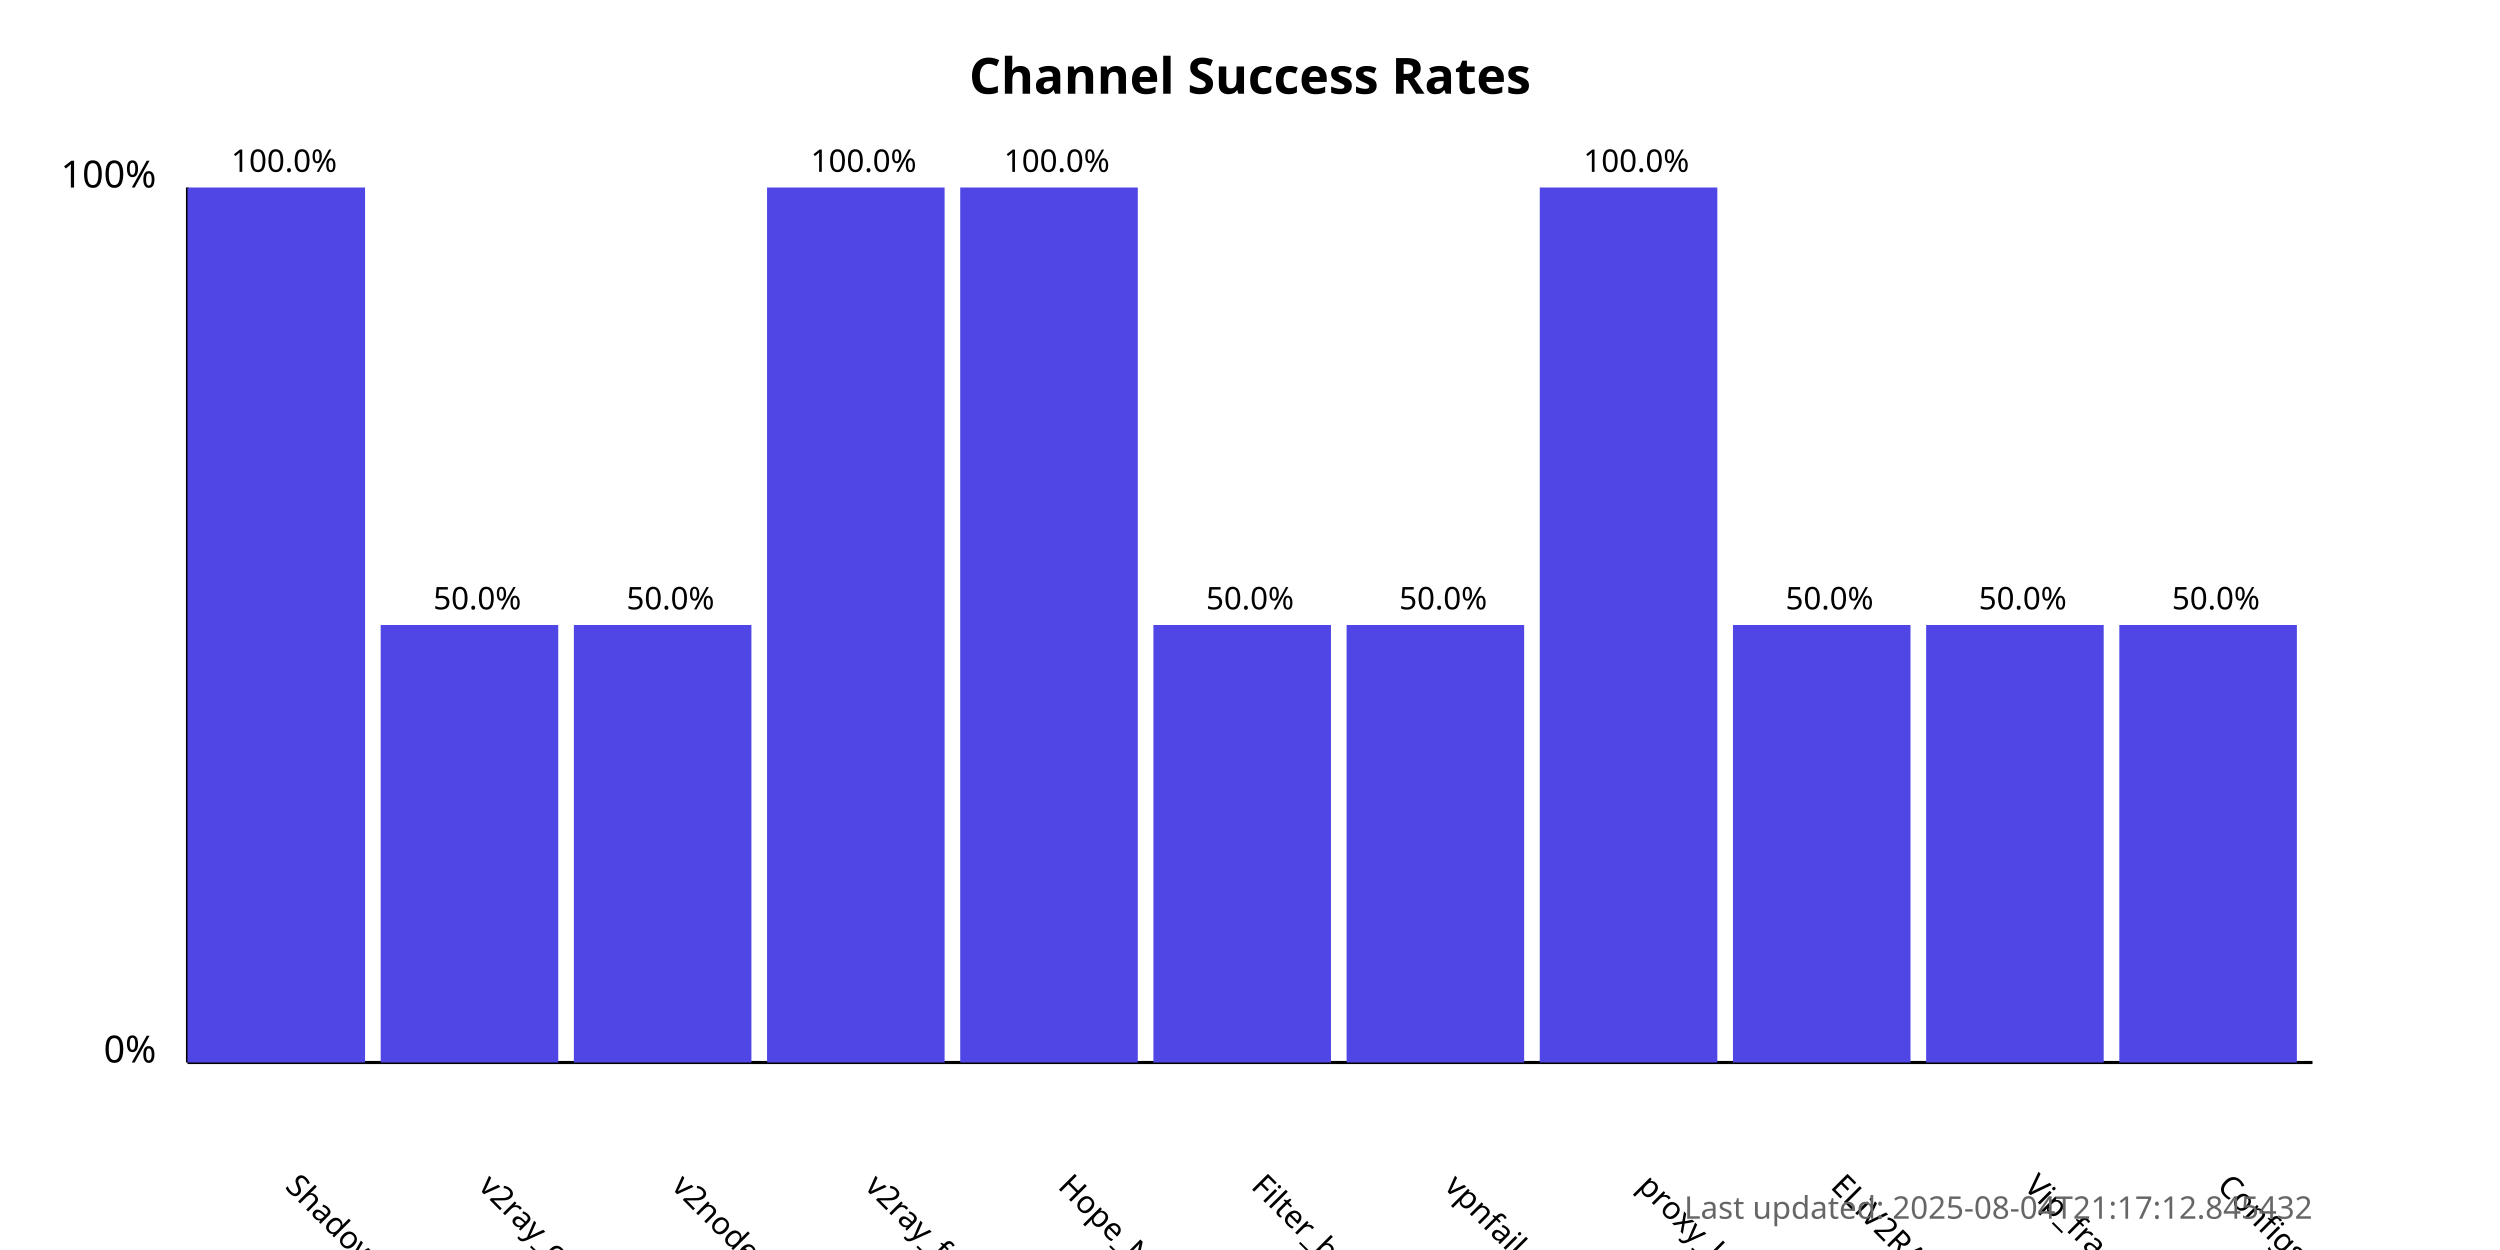
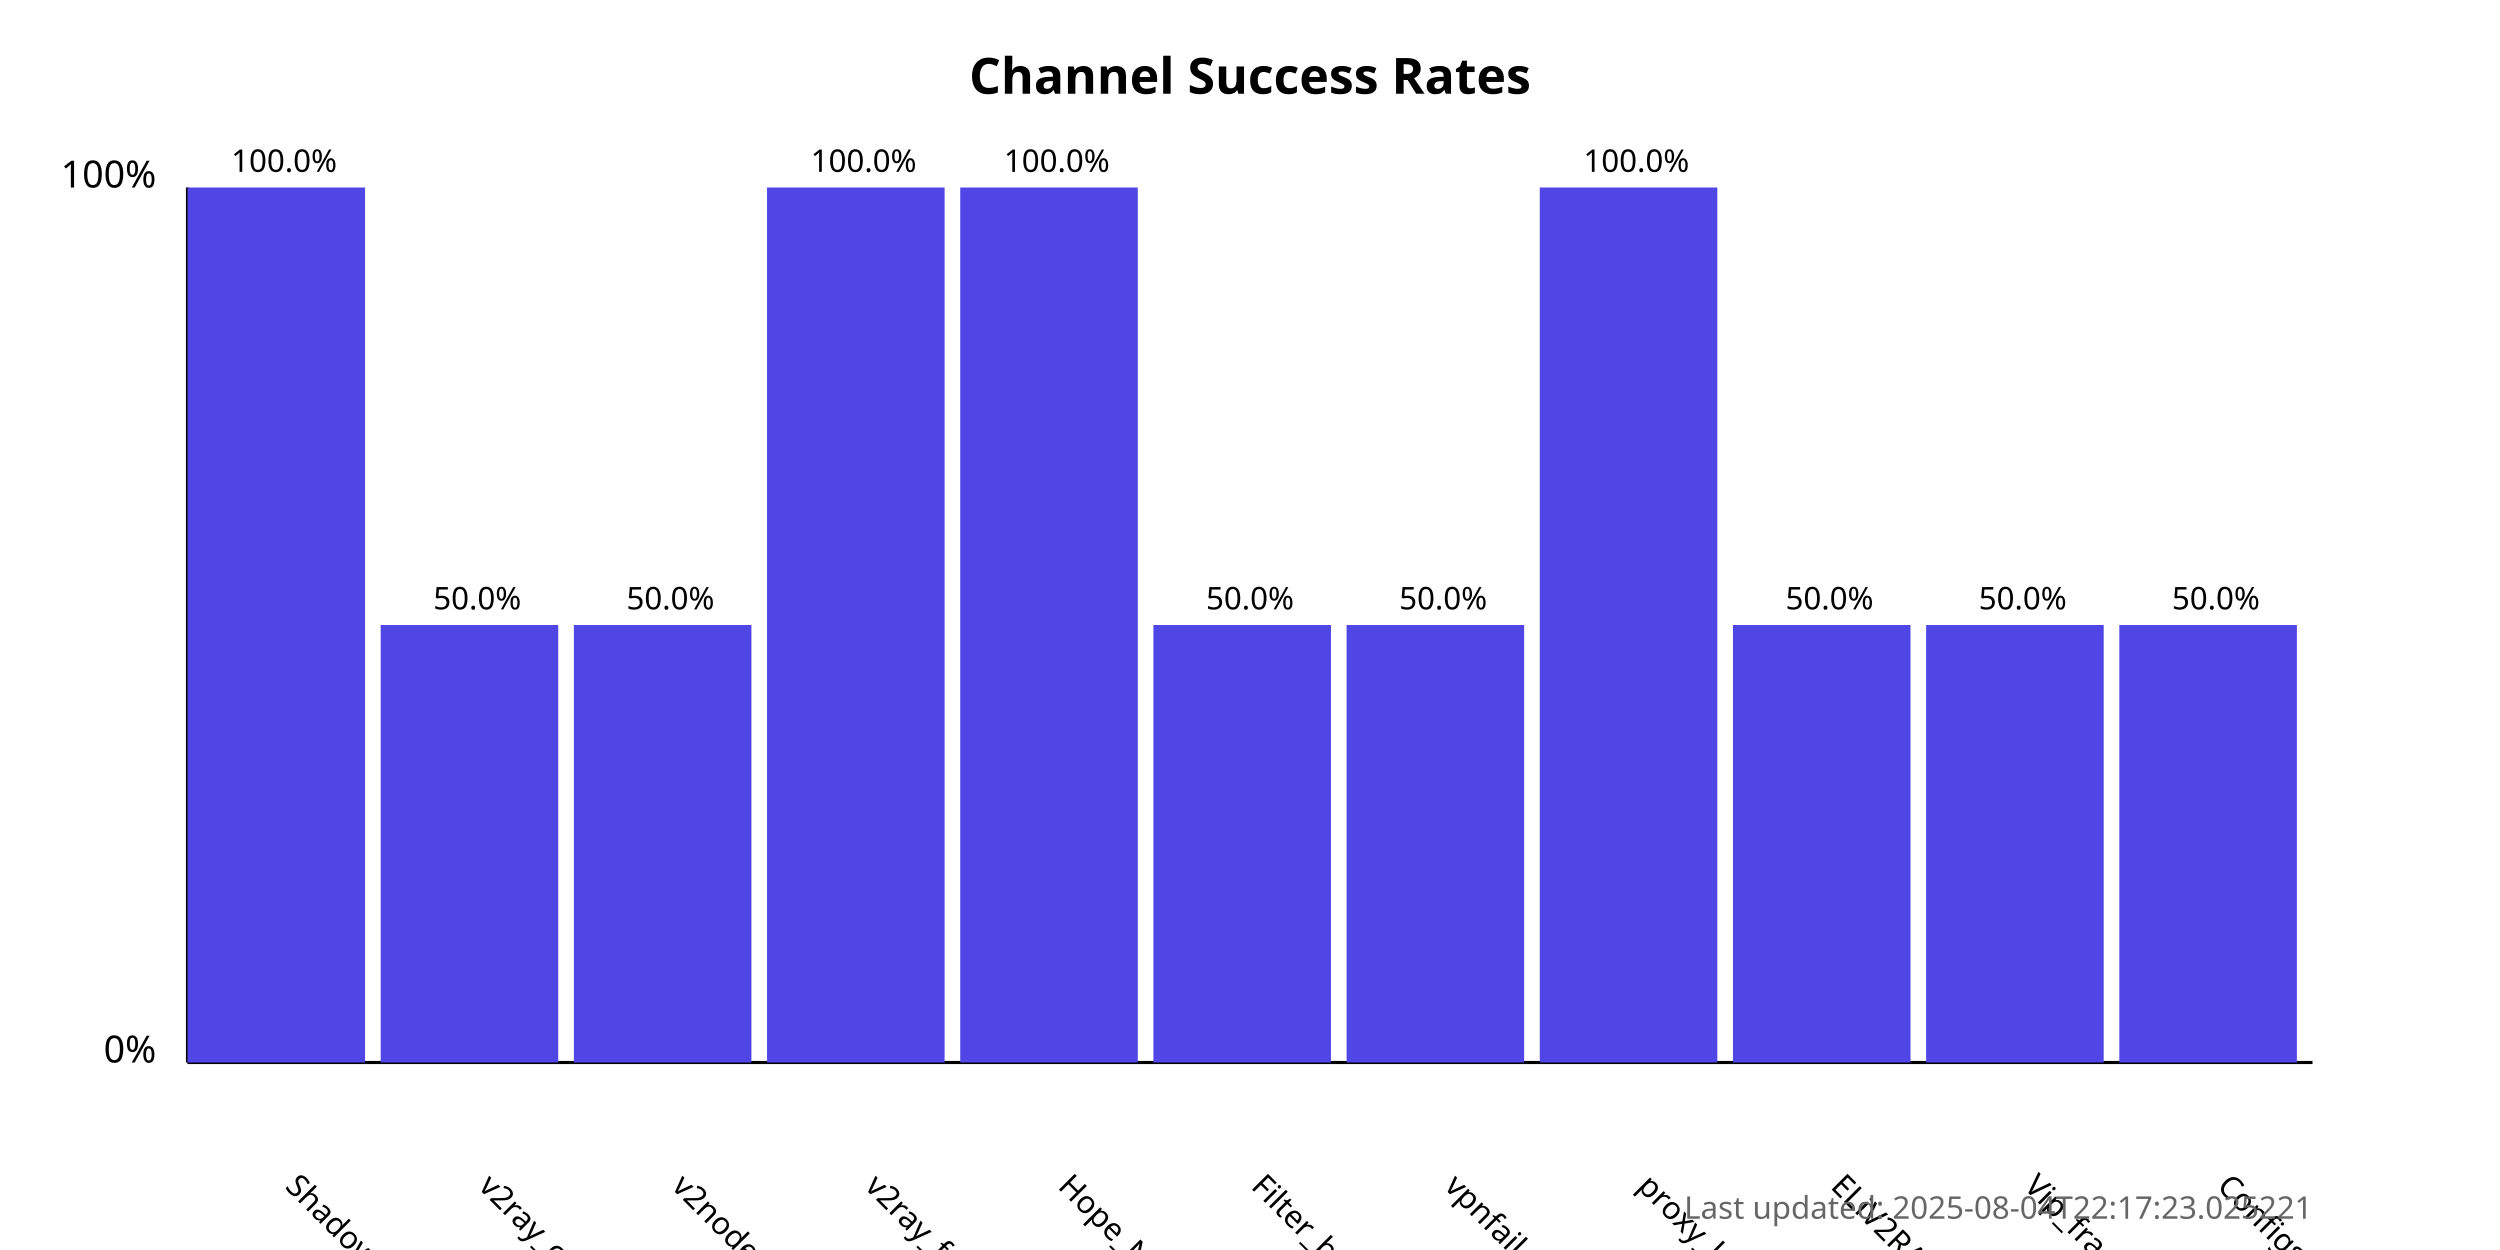
<svg xmlns="http://www.w3.org/2000/svg" width="800" height="400">
  <style>
            .chart-title { font: bold 16px sans-serif; }
            .axis-label { font: 12px sans-serif; }
            .tick-label { font: 10px sans-serif; }
            .bar { fill: #4f46e5; }
            .bar:hover { fill: #6366f1; }
            .timestamp { font: 10px sans-serif; fill: #666; }
        </style>
  <text x="400.0" y="30" text-anchor="middle" class="chart-title">
            Channel Success Rates
        </text>
  <line x1="60" y1="340" x2="60" y2="60" stroke="black" stroke-width="1" />
  <line x1="60" y1="340" x2="740" y2="340" stroke="black" stroke-width="1" />
  <text x="50" y="340" text-anchor="end" class="axis-label">0%</text>
  <text x="50" y="60" text-anchor="end" class="axis-label">100%</text>
  <g>
    <rect x="60" y="60.0" width="56.818" height="280.0" class="bar" />
    <text x="90.909" y="380" transform="rotate(45, 90.90909, 380)" text-anchor="start" class="tick-label">
                ShadowProxy66
            </text>
    <text x="90.909" y="55.0" text-anchor="middle" class="tick-label">
                100.0%
            </text>
  </g>
  <g>
    <rect x="121.818" y="200.0" width="56.818" height="140.0" class="bar" />
    <text x="152.727" y="380" transform="rotate(45, 152.7273, 380)" text-anchor="start" class="tick-label">
                v2ray_configs_pool
            </text>
    <text x="152.727" y="195.0" text-anchor="middle" class="tick-label">
                50.0%
            </text>
  </g>
  <g>
    <rect x="183.636" y="200.0" width="56.818" height="140.0" class="bar" />
    <text x="214.545" y="380" transform="rotate(45, 214.5455, 380)" text-anchor="start" class="tick-label">
                v2nodes
            </text>
    <text x="214.545" y="195.0" text-anchor="middle" class="tick-label">
                50.0%
            </text>
  </g>
  <g>
    <rect x="245.455" y="60.0" width="56.818" height="280.0" class="bar" />
    <text x="276.364" y="380" transform="rotate(45, 276.3636, 380)" text-anchor="start" class="tick-label">
                v2ray_free_conf
            </text>
    <text x="276.364" y="55.0" text-anchor="middle" class="tick-label">
                100.0%
            </text>
  </g>
  <g>
    <rect x="307.273" y="60.0" width="56.818" height="280.0" class="bar" />
    <text x="338.182" y="380" transform="rotate(45, 338.1818, 380)" text-anchor="start" class="tick-label">
                Hope_Net
            </text>
    <text x="338.182" y="55.0" text-anchor="middle" class="tick-label">
                100.0%
            </text>
  </g>
  <g>
    <rect x="369.091" y="200.0" width="56.818" height="140.0" class="bar" />
    <text x="400.0" y="380" transform="rotate(45, 400.0, 380)" text-anchor="start" class="tick-label">
                Filter_breaker
            </text>
    <text x="400.0" y="195.0" text-anchor="middle" class="tick-label">
                50.0%
            </text>
  </g>
  <g>
    <rect x="430.909" y="200.0" width="56.818" height="140.0" class="bar" />
    <text x="461.818" y="380" transform="rotate(45, 461.8182, 380)" text-anchor="start" class="tick-label">
                vpnfail_vless
            </text>
    <text x="461.818" y="195.0" text-anchor="middle" class="tick-label">
                50.0%
            </text>
  </g>
  <g>
    <rect x="492.727" y="60.0" width="56.818" height="280.0" class="bar" />
    <text x="523.636" y="380" transform="rotate(45, 523.6364, 380)" text-anchor="start" class="tick-label">
                proxy_kafee
            </text>
    <text x="523.636" y="55.0" text-anchor="middle" class="tick-label">
                100.0%
            </text>
  </g>
  <g>
    <rect x="554.545" y="200.0" width="56.818" height="140.0" class="bar" />
    <text x="585.455" y="380" transform="rotate(45, 585.4545, 380)" text-anchor="start" class="tick-label">
                ELiV2RAY
            </text>
    <text x="585.455" y="195.0" text-anchor="middle" class="tick-label">
                50.0%
            </text>
  </g>
  <g>
    <rect x="616.364" y="200.0" width="56.818" height="140.0" class="bar" />
    <text x="647.273" y="380" transform="rotate(45, 647.2727, 380)" text-anchor="start" class="tick-label">
                Vip_fragment_v2ray
            </text>
    <text x="647.273" y="195.0" text-anchor="middle" class="tick-label">
                50.0%
            </text>
  </g>
  <g>
    <rect x="678.182" y="200.0" width="56.818" height="140.0" class="bar" />
    <text x="709.091" y="380" transform="rotate(45, 709.0909, 380)" text-anchor="start" class="tick-label">
                ConfigsHubPlus
            </text>
    <text x="709.091" y="195.0" text-anchor="middle" class="tick-label">
                50.0%
            </text>
  </g>
  <text x="740" y="390" text-anchor="end" class="timestamp">
-             Last updated: 2025-08-04T21:17:12.845432
+             Last updated: 2025-08-04T22:17:23.025221
        </text>
</svg>
